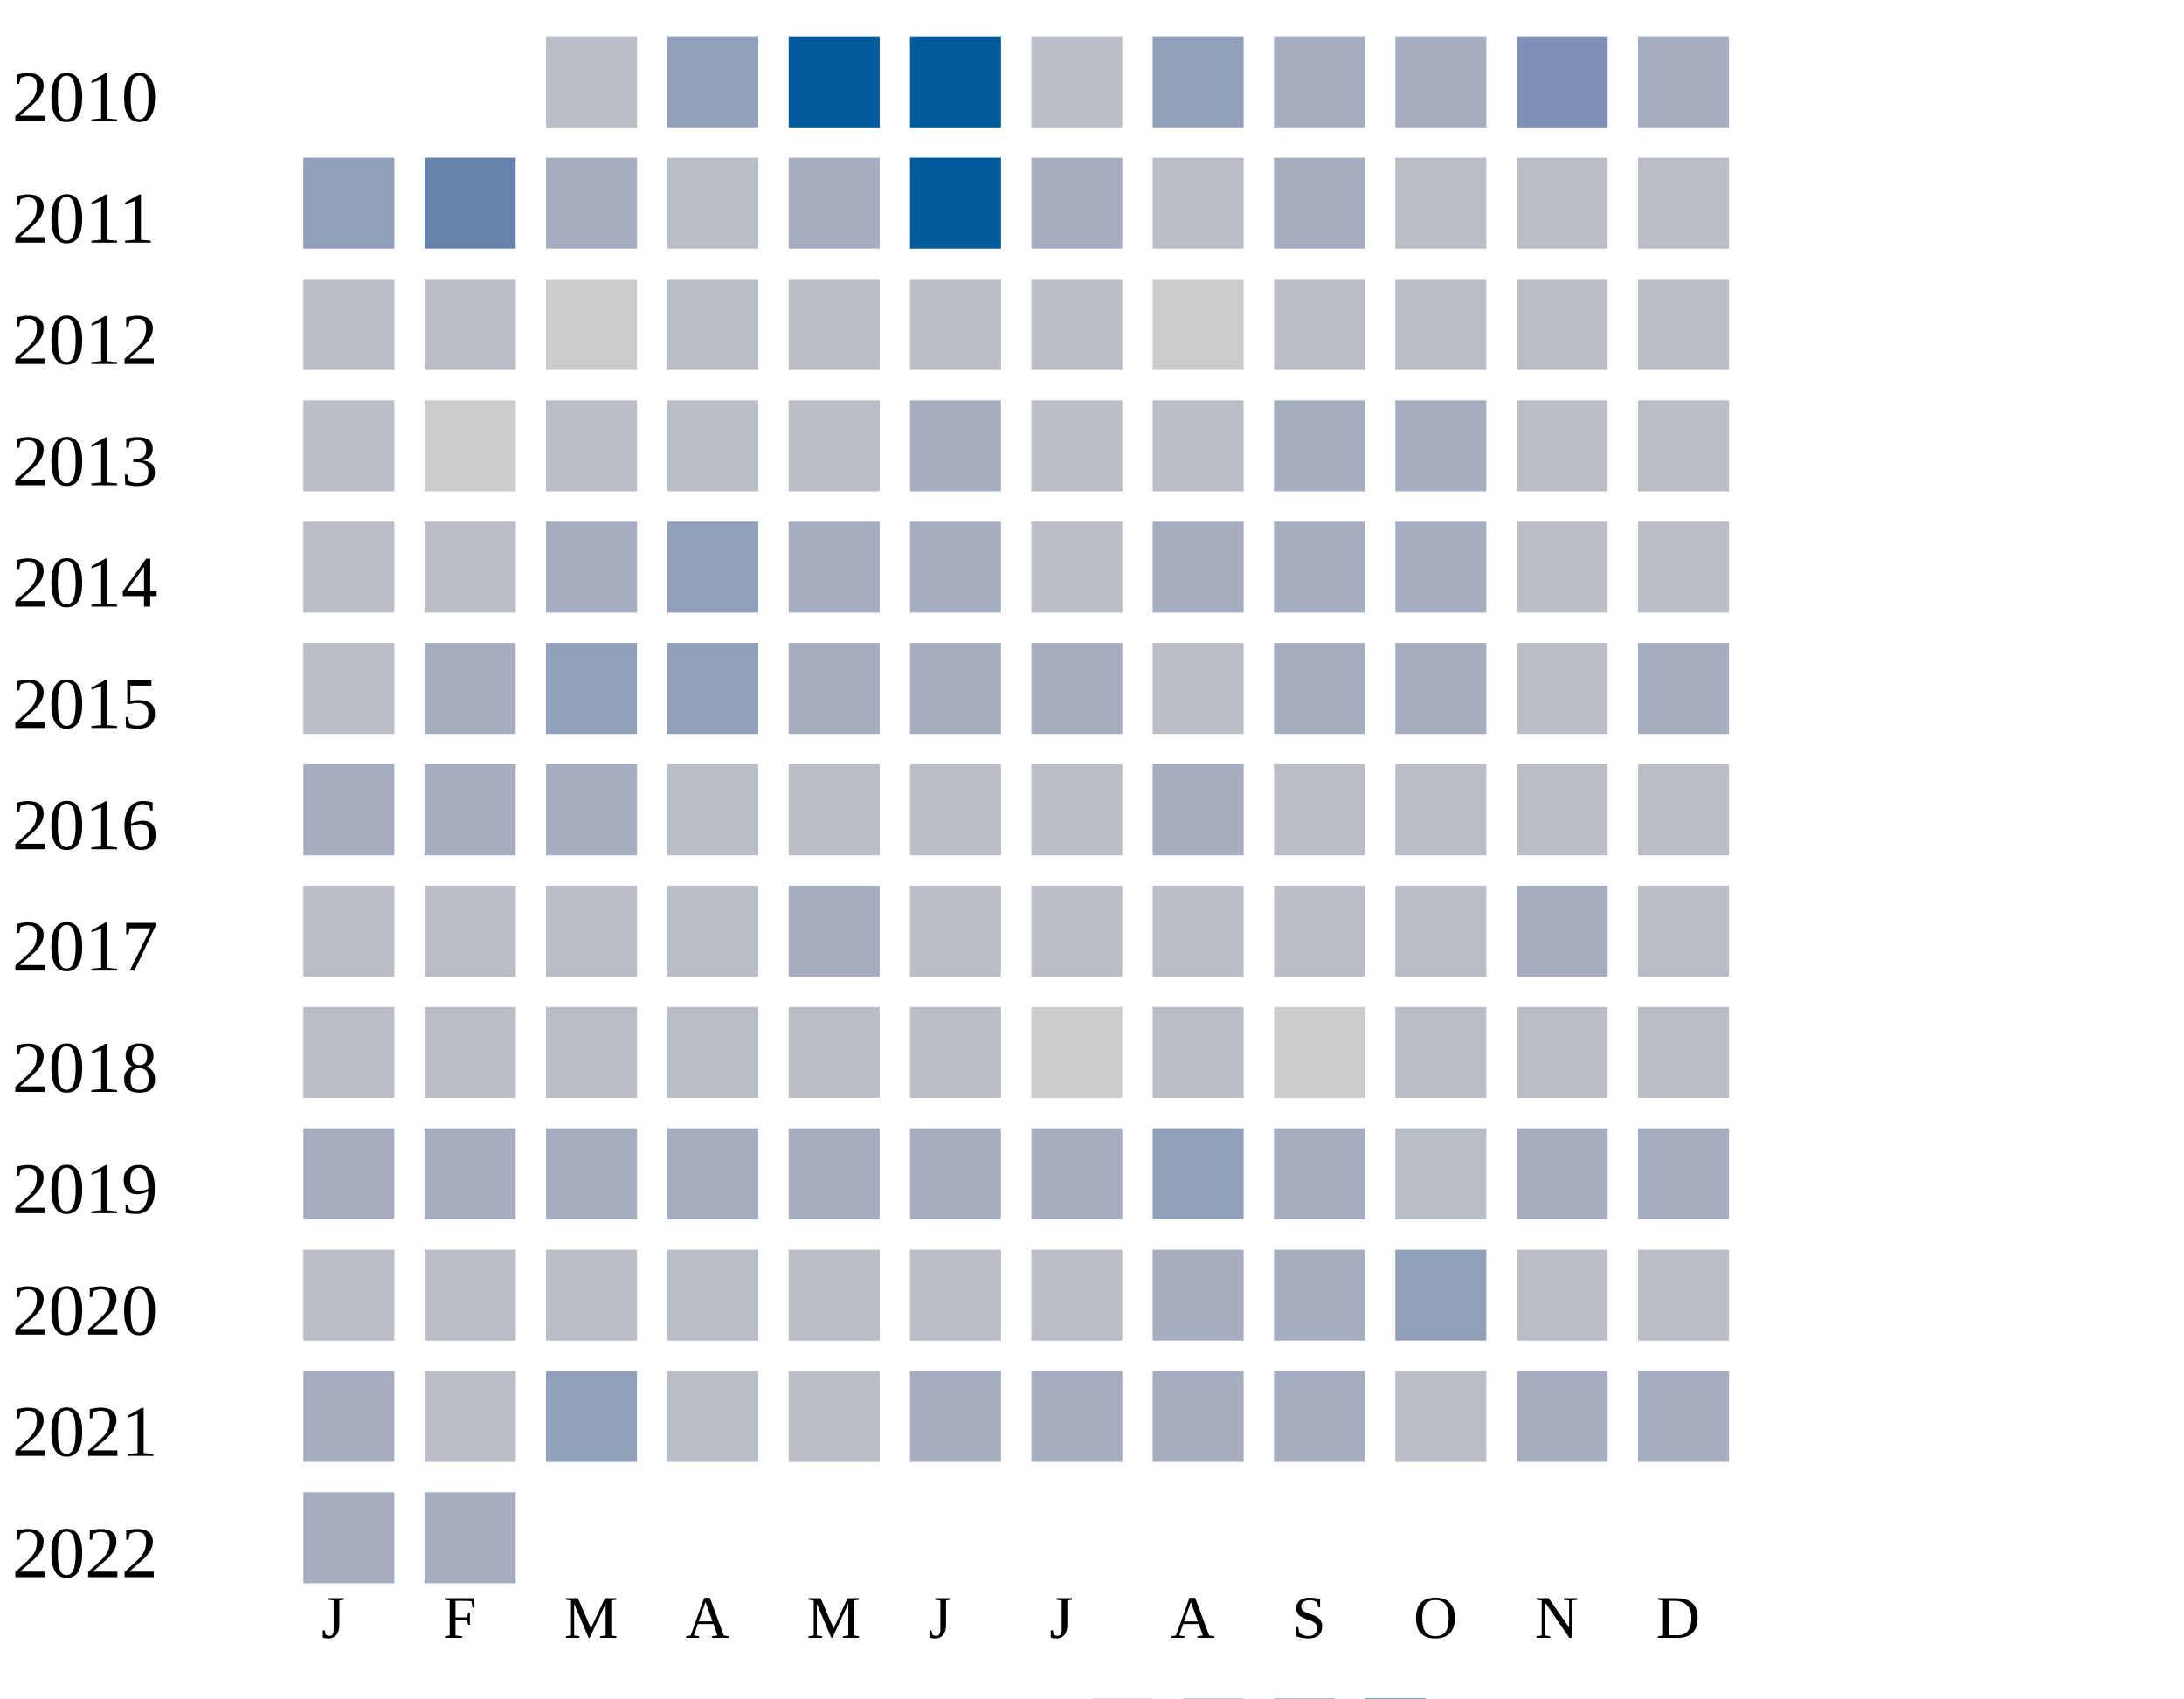
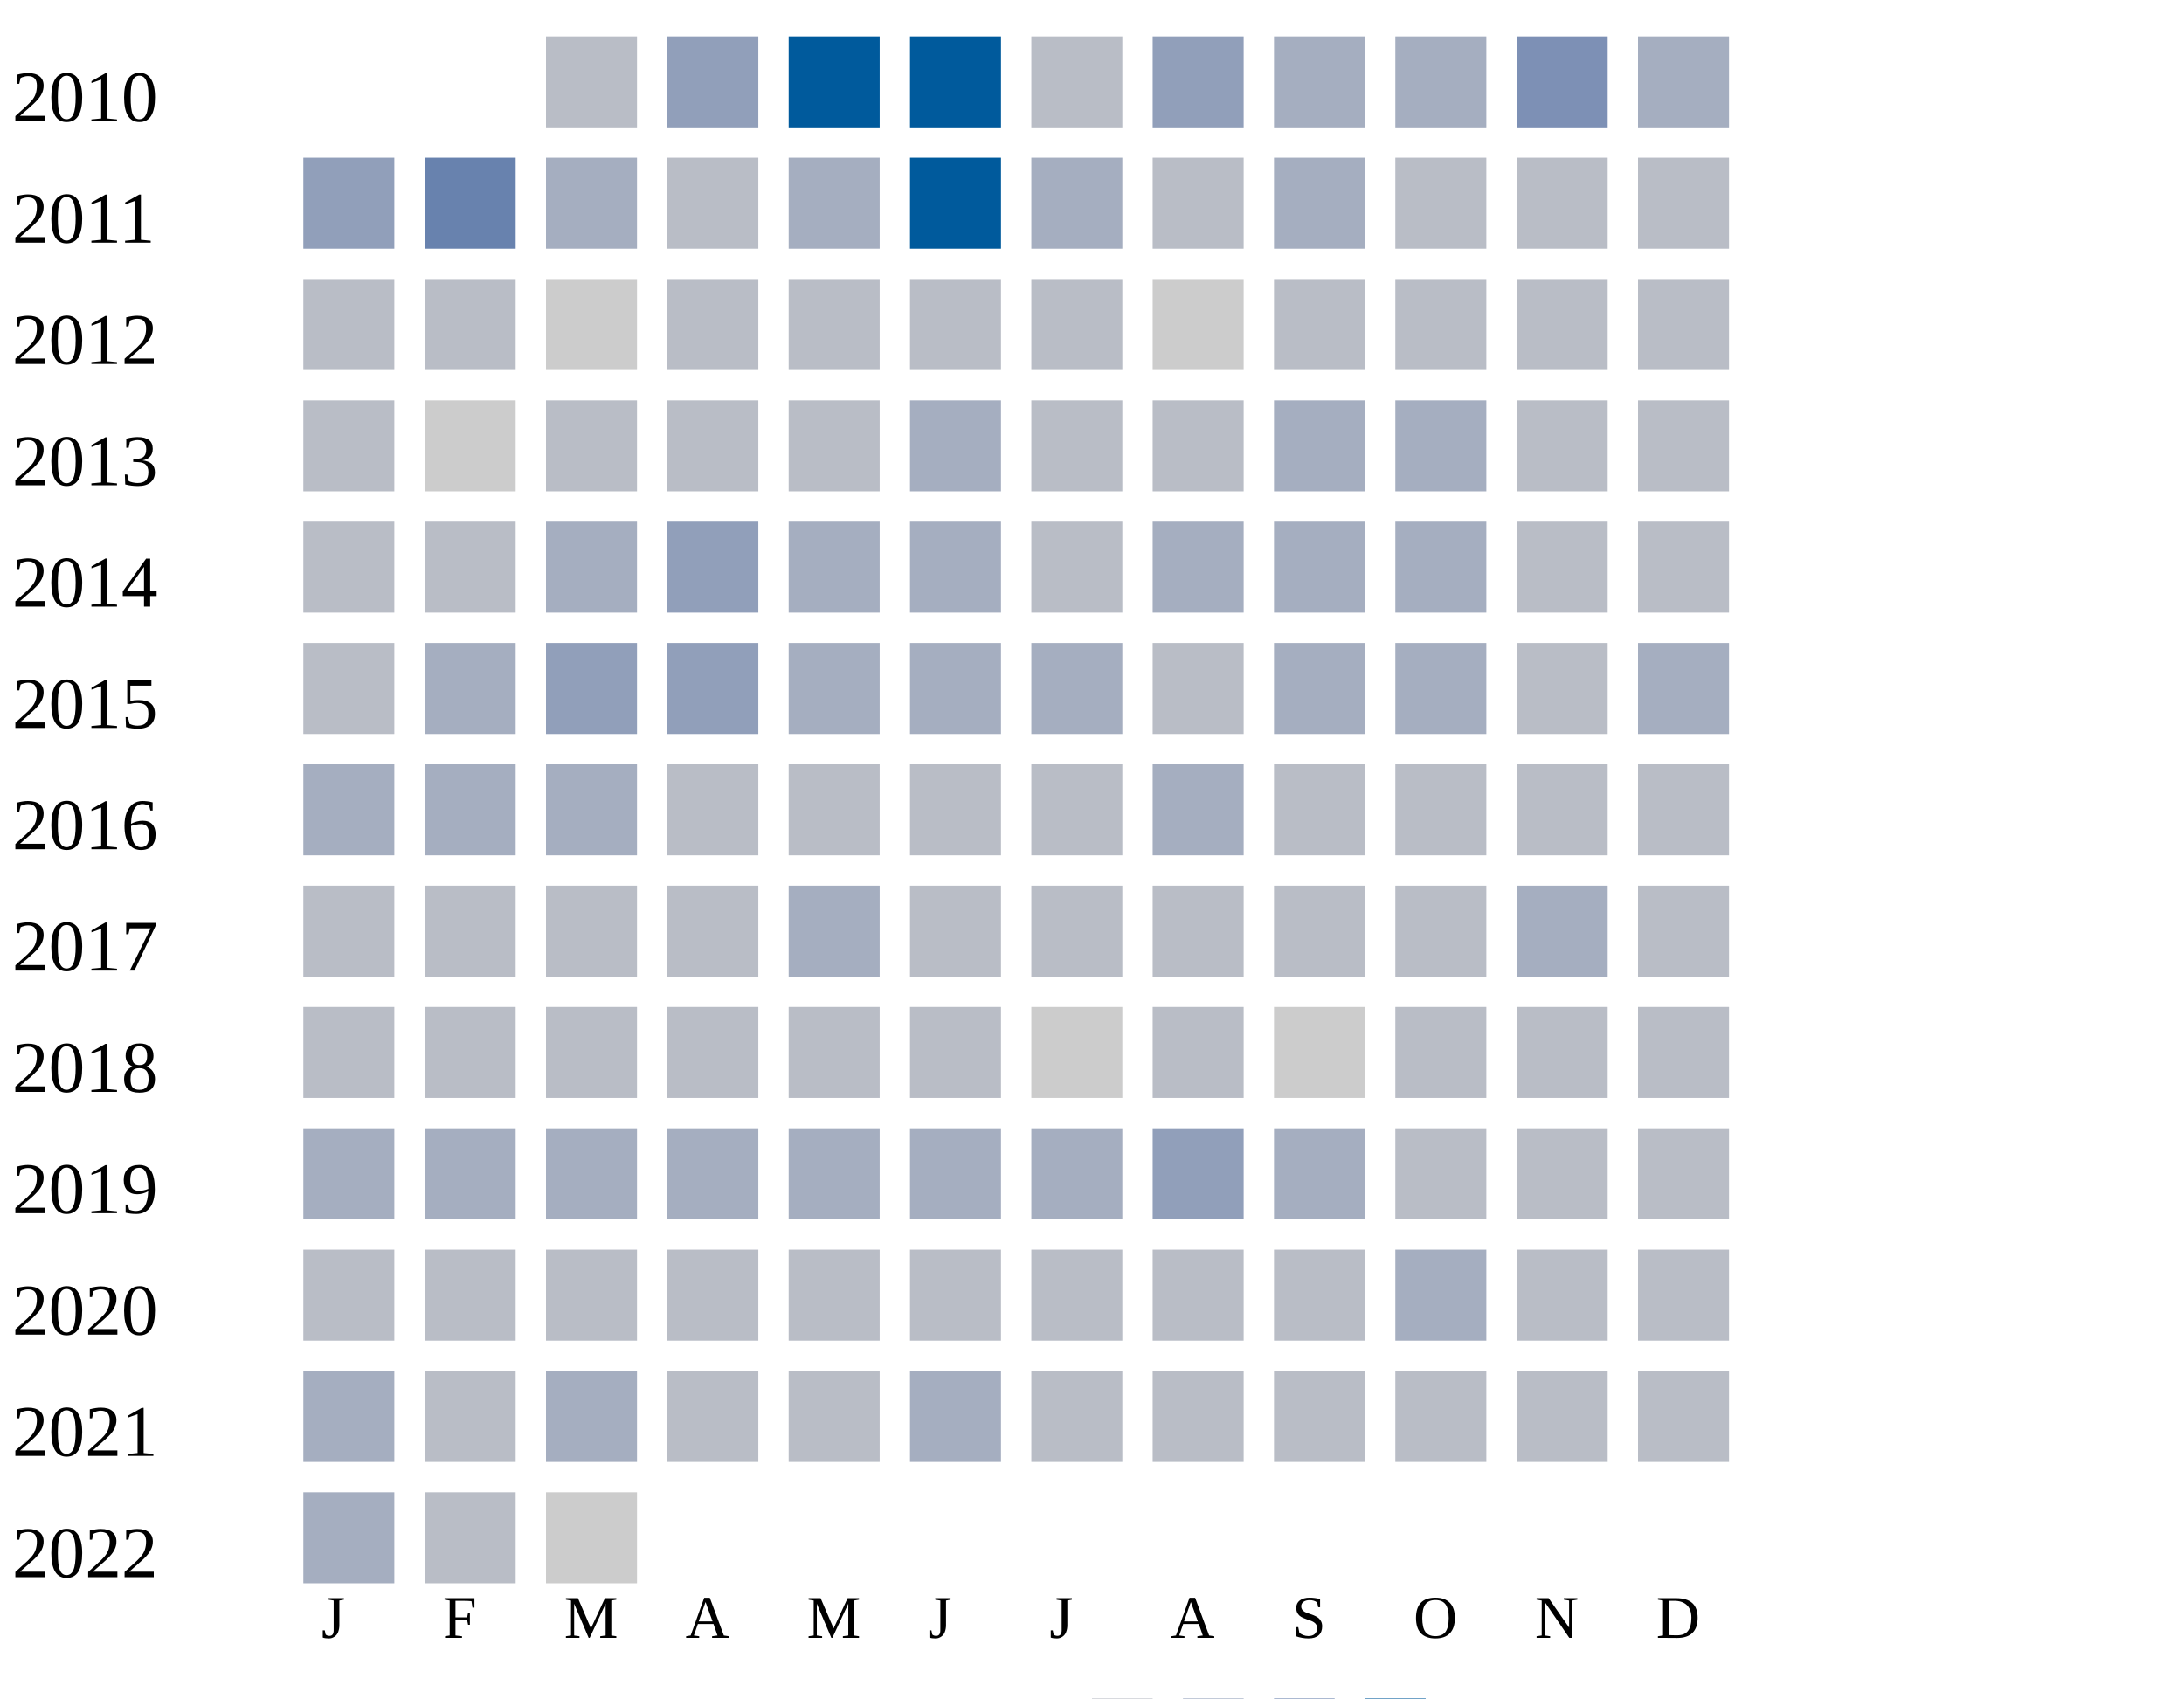
<svg xmlns="http://www.w3.org/2000/svg" width="360" height="280">
  <g transform="translate(0 0)">
    <text x="2" y="20">2010</text>
    <rect x="90" y="6" width="15" height="15" fill="#b9bdc6" />
    <rect x="110" y="6" width="15" height="15" fill="#919fba" />
    <rect x="130" y="6" width="15" height="15" fill="#005a9c" />
    <rect x="150" y="6" width="15" height="15" fill="#005a9c" />
    <rect x="170" y="6" width="15" height="15" fill="#b9bdc6" />
    <rect x="190" y="6" width="15" height="15" fill="#919fba" />
    <rect x="210" y="6" width="15" height="15" fill="#a5aec0" />
    <rect x="230" y="6" width="15" height="15" fill="#a5aec0" />
    <rect x="250" y="6" width="15" height="15" fill="#7d90b5" />
    <rect x="270" y="6" width="15" height="15" fill="#a5aec0" />
  </g>
  <g transform="translate(0 20)">
    <text x="2" y="20">2011</text>
    <rect x="50" y="6" width="15" height="15" fill="#919fba" />
    <rect x="70" y="6" width="15" height="15" fill="#6882ae" />
    <rect x="90" y="6" width="15" height="15" fill="#a5aec0" />
    <rect x="110" y="6" width="15" height="15" fill="#b9bdc6" />
    <rect x="130" y="6" width="15" height="15" fill="#a5aec0" />
    <rect x="150" y="6" width="15" height="15" fill="#005a9c" />
    <rect x="170" y="6" width="15" height="15" fill="#a5aec0" />
    <rect x="190" y="6" width="15" height="15" fill="#b9bdc6" />
    <rect x="210" y="6" width="15" height="15" fill="#a5aec0" />
    <rect x="230" y="6" width="15" height="15" fill="#b9bdc6" />
    <rect x="250" y="6" width="15" height="15" fill="#b9bdc6" />
    <rect x="270" y="6" width="15" height="15" fill="#b9bdc6" />
  </g>
  <g transform="translate(0 40)">
    <text x="2" y="20">2012</text>
    <rect x="50" y="6" width="15" height="15" fill="#b9bdc6" />
    <rect x="70" y="6" width="15" height="15" fill="#b9bdc6" />
    <rect x="90" y="6" width="15" height="15" fill="#cccccc" />
    <rect x="110" y="6" width="15" height="15" fill="#b9bdc6" />
    <rect x="130" y="6" width="15" height="15" fill="#b9bdc6" />
    <rect x="150" y="6" width="15" height="15" fill="#b9bdc6" />
    <rect x="170" y="6" width="15" height="15" fill="#b9bdc6" />
    <rect x="190" y="6" width="15" height="15" fill="#cccccc" />
    <rect x="210" y="6" width="15" height="15" fill="#b9bdc6" />
    <rect x="230" y="6" width="15" height="15" fill="#b9bdc6" />
    <rect x="250" y="6" width="15" height="15" fill="#b9bdc6" />
    <rect x="270" y="6" width="15" height="15" fill="#b9bdc6" />
  </g>
  <g transform="translate(0 60)">
    <text x="2" y="20">2013</text>
    <rect x="50" y="6" width="15" height="15" fill="#b9bdc6" />
    <rect x="70" y="6" width="15" height="15" fill="#cccccc" />
    <rect x="90" y="6" width="15" height="15" fill="#b9bdc6" />
    <rect x="110" y="6" width="15" height="15" fill="#b9bdc6" />
    <rect x="130" y="6" width="15" height="15" fill="#b9bdc6" />
    <rect x="150" y="6" width="15" height="15" fill="#a5aec0" />
    <rect x="170" y="6" width="15" height="15" fill="#b9bdc6" />
    <rect x="190" y="6" width="15" height="15" fill="#b9bdc6" />
    <rect x="210" y="6" width="15" height="15" fill="#a5aec0" />
    <rect x="230" y="6" width="15" height="15" fill="#a5aec0" />
    <rect x="250" y="6" width="15" height="15" fill="#b9bdc6" />
    <rect x="270" y="6" width="15" height="15" fill="#b9bdc6" />
  </g>
  <g transform="translate(0 80)">
    <text x="2" y="20">2014</text>
    <rect x="50" y="6" width="15" height="15" fill="#b9bdc6" />
    <rect x="70" y="6" width="15" height="15" fill="#b9bdc6" />
    <rect x="90" y="6" width="15" height="15" fill="#a5aec0" />
    <rect x="110" y="6" width="15" height="15" fill="#919fba" />
    <rect x="130" y="6" width="15" height="15" fill="#a5aec0" />
    <rect x="150" y="6" width="15" height="15" fill="#a5aec0" />
    <rect x="170" y="6" width="15" height="15" fill="#b9bdc6" />
    <rect x="190" y="6" width="15" height="15" fill="#a5aec0" />
    <rect x="210" y="6" width="15" height="15" fill="#a5aec0" />
    <rect x="230" y="6" width="15" height="15" fill="#a5aec0" />
    <rect x="250" y="6" width="15" height="15" fill="#b9bdc6" />
    <rect x="270" y="6" width="15" height="15" fill="#b9bdc6" />
  </g>
  <g transform="translate(0 100)">
    <text x="2" y="20">2015</text>
    <rect x="50" y="6" width="15" height="15" fill="#b9bdc6" />
    <rect x="70" y="6" width="15" height="15" fill="#a5aec0" />
    <rect x="90" y="6" width="15" height="15" fill="#919fba" />
    <rect x="110" y="6" width="15" height="15" fill="#919fba" />
    <rect x="130" y="6" width="15" height="15" fill="#a5aec0" />
    <rect x="150" y="6" width="15" height="15" fill="#a5aec0" />
    <rect x="170" y="6" width="15" height="15" fill="#a5aec0" />
    <rect x="190" y="6" width="15" height="15" fill="#b9bdc6" />
    <rect x="210" y="6" width="15" height="15" fill="#a5aec0" />
    <rect x="230" y="6" width="15" height="15" fill="#a5aec0" />
    <rect x="250" y="6" width="15" height="15" fill="#b9bdc6" />
    <rect x="270" y="6" width="15" height="15" fill="#a5aec0" />
  </g>
  <g transform="translate(0 120)">
    <text x="2" y="20">2016</text>
    <rect x="50" y="6" width="15" height="15" fill="#a5aec0" />
    <rect x="70" y="6" width="15" height="15" fill="#a5aec0" />
    <rect x="90" y="6" width="15" height="15" fill="#a5aec0" />
    <rect x="110" y="6" width="15" height="15" fill="#b9bdc6" />
    <rect x="130" y="6" width="15" height="15" fill="#b9bdc6" />
    <rect x="150" y="6" width="15" height="15" fill="#b9bdc6" />
    <rect x="170" y="6" width="15" height="15" fill="#b9bdc6" />
    <rect x="190" y="6" width="15" height="15" fill="#a5aec0" />
    <rect x="210" y="6" width="15" height="15" fill="#b9bdc6" />
    <rect x="230" y="6" width="15" height="15" fill="#b9bdc6" />
    <rect x="250" y="6" width="15" height="15" fill="#b9bdc6" />
    <rect x="270" y="6" width="15" height="15" fill="#b9bdc6" />
  </g>
  <g transform="translate(0 140)">
    <text x="2" y="20">2017</text>
    <rect x="50" y="6" width="15" height="15" fill="#b9bdc6" />
    <rect x="70" y="6" width="15" height="15" fill="#b9bdc6" />
    <rect x="90" y="6" width="15" height="15" fill="#b9bdc6" />
    <rect x="110" y="6" width="15" height="15" fill="#b9bdc6" />
    <rect x="130" y="6" width="15" height="15" fill="#a5aec0" />
    <rect x="150" y="6" width="15" height="15" fill="#b9bdc6" />
    <rect x="170" y="6" width="15" height="15" fill="#b9bdc6" />
    <rect x="190" y="6" width="15" height="15" fill="#b9bdc6" />
    <rect x="210" y="6" width="15" height="15" fill="#b9bdc6" />
    <rect x="230" y="6" width="15" height="15" fill="#b9bdc6" />
    <rect x="250" y="6" width="15" height="15" fill="#a5aec0" />
    <rect x="270" y="6" width="15" height="15" fill="#b9bdc6" />
  </g>
  <g transform="translate(0 160)">
    <text x="2" y="20">2018</text>
    <rect x="50" y="6" width="15" height="15" fill="#b9bdc6" />
    <rect x="70" y="6" width="15" height="15" fill="#b9bdc6" />
    <rect x="90" y="6" width="15" height="15" fill="#b9bdc6" />
    <rect x="110" y="6" width="15" height="15" fill="#b9bdc6" />
    <rect x="130" y="6" width="15" height="15" fill="#b9bdc6" />
    <rect x="150" y="6" width="15" height="15" fill="#b9bdc6" />
    <rect x="170" y="6" width="15" height="15" fill="#cccccc" />
    <rect x="190" y="6" width="15" height="15" fill="#b9bdc6" />
    <rect x="210" y="6" width="15" height="15" fill="#cccccc" />
    <rect x="230" y="6" width="15" height="15" fill="#b9bdc6" />
    <rect x="250" y="6" width="15" height="15" fill="#b9bdc6" />
    <rect x="270" y="6" width="15" height="15" fill="#b9bdc6" />
  </g>
  <g transform="translate(0 180)">
    <text x="2" y="20">2019</text>
    <rect x="50" y="6" width="15" height="15" fill="#a5aec0" />
    <rect x="70" y="6" width="15" height="15" fill="#a5aec0" />
    <rect x="90" y="6" width="15" height="15" fill="#a5aec0" />
    <rect x="110" y="6" width="15" height="15" fill="#a5aec0" />
    <rect x="130" y="6" width="15" height="15" fill="#a5aec0" />
    <rect x="150" y="6" width="15" height="15" fill="#a5aec0" />
    <rect x="170" y="6" width="15" height="15" fill="#a5aec0" />
    <rect x="190" y="6" width="15" height="15" fill="#919fba" />
    <rect x="210" y="6" width="15" height="15" fill="#a5aec0" />
    <rect x="230" y="6" width="15" height="15" fill="#b9bdc6" />
-     <rect x="250" y="6" width="15" height="15" fill="#a5aec0" />
-     <rect x="270" y="6" width="15" height="15" fill="#a5aec0" />
+     <rect x="250" y="6" width="15" height="15" fill="#b9bdc6" />
+     <rect x="270" y="6" width="15" height="15" fill="#b9bdc6" />
  </g>
  <g transform="translate(0 200)">
    <text x="2" y="20">2020</text>
    <rect x="50" y="6" width="15" height="15" fill="#b9bdc6" />
    <rect x="70" y="6" width="15" height="15" fill="#b9bdc6" />
    <rect x="90" y="6" width="15" height="15" fill="#b9bdc6" />
    <rect x="110" y="6" width="15" height="15" fill="#b9bdc6" />
    <rect x="130" y="6" width="15" height="15" fill="#b9bdc6" />
    <rect x="150" y="6" width="15" height="15" fill="#b9bdc6" />
    <rect x="170" y="6" width="15" height="15" fill="#b9bdc6" />
-     <rect x="190" y="6" width="15" height="15" fill="#a5aec0" />
-     <rect x="210" y="6" width="15" height="15" fill="#a5aec0" />
-     <rect x="230" y="6" width="15" height="15" fill="#919fba" />
+     <rect x="190" y="6" width="15" height="15" fill="#b9bdc6" />
+     <rect x="210" y="6" width="15" height="15" fill="#b9bdc6" />
+     <rect x="230" y="6" width="15" height="15" fill="#a5aec0" />
    <rect x="250" y="6" width="15" height="15" fill="#b9bdc6" />
    <rect x="270" y="6" width="15" height="15" fill="#b9bdc6" />
  </g>
  <g transform="translate(0 220)">
    <text x="2" y="20">2021</text>
    <rect x="50" y="6" width="15" height="15" fill="#a5aec0" />
    <rect x="70" y="6" width="15" height="15" fill="#b9bdc6" />
-     <rect x="90" y="6" width="15" height="15" fill="#919fba" />
-     <rect x="110" y="6" width="15" height="15" fill="#b9bdc6" />
-     <rect x="130" y="6" width="15" height="15" fill="#b9bdc6" />
-     <rect x="150" y="6" width="15" height="15" fill="#a5aec0" />
-     <rect x="170" y="6" width="15" height="15" fill="#a5aec0" />
-     <rect x="190" y="6" width="15" height="15" fill="#a5aec0" />
-     <rect x="210" y="6" width="15" height="15" fill="#a5aec0" />
-     <rect x="230" y="6" width="15" height="15" fill="#b9bdc6" />
-     <rect x="250" y="6" width="15" height="15" fill="#a5aec0" />
-     <rect x="270" y="6" width="15" height="15" fill="#a5aec0" />
+     <rect x="90" y="6" width="15" height="15" fill="#a5aec0" />
+     <rect x="110" y="6" width="15" height="15" fill="#b9bdc6" />
+     <rect x="130" y="6" width="15" height="15" fill="#b9bdc6" />
+     <rect x="150" y="6" width="15" height="15" fill="#a5aec0" />
+     <rect x="170" y="6" width="15" height="15" fill="#b9bdc6" />
+     <rect x="190" y="6" width="15" height="15" fill="#b9bdc6" />
+     <rect x="210" y="6" width="15" height="15" fill="#b9bdc6" />
+     <rect x="230" y="6" width="15" height="15" fill="#b9bdc6" />
+     <rect x="250" y="6" width="15" height="15" fill="#b9bdc6" />
+     <rect x="270" y="6" width="15" height="15" fill="#b9bdc6" />
  </g>
  <g transform="translate(0 240)">
    <text x="2" y="20">2022</text>
    <rect x="50" y="6" width="15" height="15" fill="#a5aec0" />
-     <rect x="70" y="6" width="15" height="15" fill="#a5aec0" />
+     <rect x="70" y="6" width="15" height="15" fill="#b9bdc6" />
+     <rect x="90" y="6" width="15" height="15" fill="#cccccc" />
  </g>
  <text style="font-size: 10px; text-align: center" x="53" y="270">J</text>
  <text style="font-size: 10px; text-align: center" x="73" y="270">F</text>
  <text style="font-size: 10px; text-align: center" x="93" y="270">M</text>
  <text style="font-size: 10px; text-align: center" x="113" y="270">A</text>
  <text style="font-size: 10px; text-align: center" x="133" y="270">M</text>
  <text style="font-size: 10px; text-align: center" x="153" y="270">J</text>
  <text style="font-size: 10px; text-align: center" x="173" y="270">J</text>
  <text style="font-size: 10px; text-align: center" x="193" y="270">A</text>
  <text style="font-size: 10px; text-align: center" x="213" y="270">S</text>
  <text style="font-size: 10px; text-align: center" x="233" y="270">O</text>
  <text style="font-size: 10px; text-align: center" x="253" y="270">N</text>
  <text style="font-size: 10px; text-align: center" x="273" y="270">D</text>
  <text style="font-size: 10px;" x="155" y="289">Less</text>
  <rect fill="#b9bdc6" width="10" height="10" x="180" y="280" />
  <rect fill="#919fba" width="10" height="10" x="195" y="280" />
  <rect fill="#6882ae" width="10" height="10" x="210" y="280" />
  <rect fill="#005a9c" width="10" height="10" x="225" y="280" />
  <text x="240" y="289" style="font-size: 10px;">More</text>
</svg>
